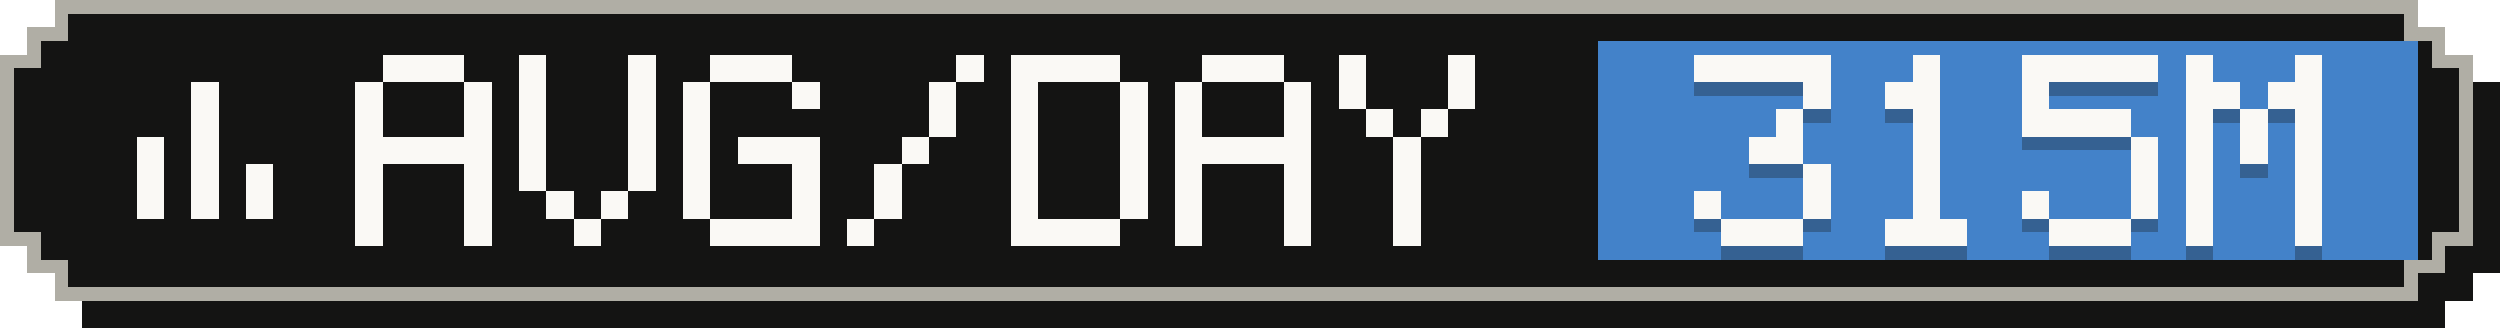
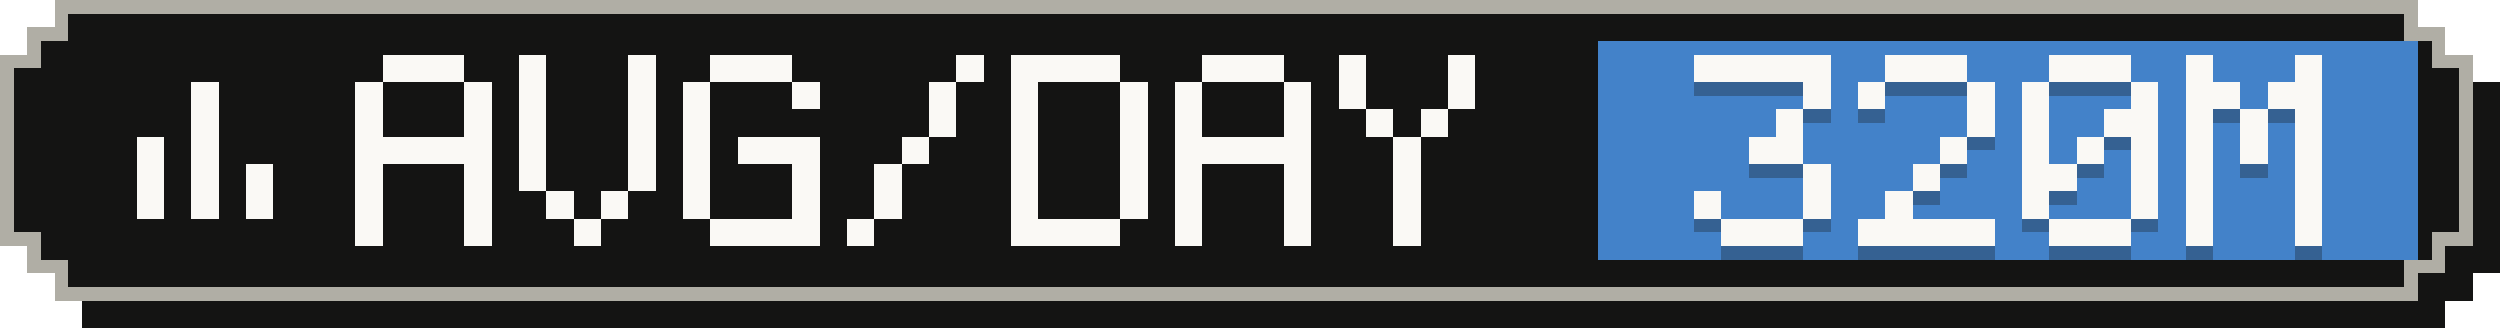
- <svg xmlns="http://www.w3.org/2000/svg" width="183" height="24" viewBox="0 0 183 24" role="img" aria-label="Average tokens per active day: 315M">
+ <svg xmlns="http://www.w3.org/2000/svg" width="183" height="24" viewBox="0 0 183 24" role="img" aria-label="Average tokens per active day: 320M">
  <g shape-rendering="crispEdges">
    <path fill="#141413" d="M6,2 H179 V4 H181 V6 H183 V20 H181 V22 H179 V24 H6 V22 H4 V20 H2 V6 H4 V4 H6 Z" />
    <path fill="#b0aea5" d="M4,0 H177 V2 H179 V4 H181 V18 H179 V20 H177 V22 H4 V20 H2 V18 H0 V4 H2 V2 H4 Z" />
    <path fill="#141413" d="M5,1 H176 V3 H178 V5 H180 V17 H178 V19 H176 V21 H5 V19 H3 V17 H1 V5 H3 V3 H5 Z" />
    <rect fill="#4382c9" x="117" y="3" width="60" height="16" />
    <g fill="#faf9f5">
      <rect x="14" y="6" width="2" height="2" />
      <rect x="14" y="8" width="2" height="2" />
      <rect x="10" y="10" width="2" height="2" />
      <rect x="14" y="10" width="2" height="2" />
      <rect x="10" y="12" width="2" height="2" />
      <rect x="14" y="12" width="2" height="2" />
      <rect x="18" y="12" width="2" height="2" />
      <rect x="10" y="14" width="2" height="2" />
      <rect x="14" y="14" width="2" height="2" />
      <rect x="18" y="14" width="2" height="2" />
    </g>
    <g fill="#faf9f5">
      <rect x="28" y="4" width="6" height="2" />
      <rect x="26" y="6" width="2" height="2" />
      <rect x="34" y="6" width="2" height="2" />
      <rect x="26" y="8" width="2" height="2" />
      <rect x="34" y="8" width="2" height="2" />
      <rect x="26" y="10" width="10" height="2" />
      <rect x="26" y="12" width="2" height="2" />
      <rect x="34" y="12" width="2" height="2" />
      <rect x="26" y="14" width="2" height="2" />
      <rect x="34" y="14" width="2" height="2" />
      <rect x="26" y="16" width="2" height="2" />
      <rect x="34" y="16" width="2" height="2" />
      <rect x="38" y="4" width="2" height="2" />
      <rect x="46" y="4" width="2" height="2" />
      <rect x="38" y="6" width="2" height="2" />
      <rect x="46" y="6" width="2" height="2" />
      <rect x="38" y="8" width="2" height="2" />
      <rect x="46" y="8" width="2" height="2" />
      <rect x="38" y="10" width="2" height="2" />
      <rect x="46" y="10" width="2" height="2" />
      <rect x="38" y="12" width="2" height="2" />
      <rect x="46" y="12" width="2" height="2" />
      <rect x="40" y="14" width="2" height="2" />
      <rect x="44" y="14" width="2" height="2" />
      <rect x="42" y="16" width="2" height="2" />
      <rect x="52" y="4" width="6" height="2" />
      <rect x="50" y="6" width="2" height="2" />
      <rect x="58" y="6" width="2" height="2" />
      <rect x="50" y="8" width="2" height="2" />
      <rect x="50" y="10" width="2" height="2" />
      <rect x="54" y="10" width="6" height="2" />
      <rect x="50" y="12" width="2" height="2" />
      <rect x="58" y="12" width="2" height="2" />
      <rect x="50" y="14" width="2" height="2" />
      <rect x="58" y="14" width="2" height="2" />
      <rect x="52" y="16" width="8" height="2" />
      <rect x="70" y="4" width="2" height="2" />
      <rect x="68" y="6" width="2" height="2" />
      <rect x="68" y="8" width="2" height="2" />
      <rect x="66" y="10" width="2" height="2" />
      <rect x="64" y="12" width="2" height="2" />
      <rect x="64" y="14" width="2" height="2" />
      <rect x="62" y="16" width="2" height="2" />
      <rect x="74" y="4" width="8" height="2" />
      <rect x="74" y="6" width="2" height="2" />
      <rect x="82" y="6" width="2" height="2" />
      <rect x="74" y="8" width="2" height="2" />
      <rect x="82" y="8" width="2" height="2" />
      <rect x="74" y="10" width="2" height="2" />
      <rect x="82" y="10" width="2" height="2" />
      <rect x="74" y="12" width="2" height="2" />
      <rect x="82" y="12" width="2" height="2" />
      <rect x="74" y="14" width="2" height="2" />
      <rect x="82" y="14" width="2" height="2" />
      <rect x="74" y="16" width="8" height="2" />
      <rect x="88" y="4" width="6" height="2" />
      <rect x="86" y="6" width="2" height="2" />
      <rect x="94" y="6" width="2" height="2" />
      <rect x="86" y="8" width="2" height="2" />
      <rect x="94" y="8" width="2" height="2" />
      <rect x="86" y="10" width="10" height="2" />
      <rect x="86" y="12" width="2" height="2" />
      <rect x="94" y="12" width="2" height="2" />
      <rect x="86" y="14" width="2" height="2" />
      <rect x="94" y="14" width="2" height="2" />
      <rect x="86" y="16" width="2" height="2" />
      <rect x="94" y="16" width="2" height="2" />
      <rect x="98" y="4" width="2" height="2" />
      <rect x="106" y="4" width="2" height="2" />
      <rect x="98" y="6" width="2" height="2" />
      <rect x="106" y="6" width="2" height="2" />
      <rect x="100" y="8" width="2" height="2" />
      <rect x="104" y="8" width="2" height="2" />
      <rect x="102" y="10" width="2" height="2" />
      <rect x="102" y="12" width="2" height="2" />
      <rect x="102" y="14" width="2" height="2" />
      <rect x="102" y="16" width="2" height="2" />
    </g>
    <g fill="#141413" fill-opacity=".3">
      <rect x="124" y="5" width="10" height="2" />
      <rect x="132" y="7" width="2" height="2" />
      <rect x="130" y="9" width="2" height="2" />
      <rect x="128" y="11" width="4" height="2" />
      <rect x="132" y="13" width="2" height="2" />
      <rect x="124" y="15" width="2" height="2" />
      <rect x="132" y="15" width="2" height="2" />
      <rect x="126" y="17" width="6" height="2" />
-       <rect x="140" y="5" width="2" height="2" />
-       <rect x="138" y="7" width="4" height="2" />
-       <rect x="140" y="9" width="2" height="2" />
-       <rect x="140" y="11" width="2" height="2" />
+       <rect x="138" y="5" width="6" height="2" />
+       <rect x="136" y="7" width="2" height="2" />
+       <rect x="144" y="7" width="2" height="2" />
+       <rect x="144" y="9" width="2" height="2" />
+       <rect x="142" y="11" width="2" height="2" />
      <rect x="140" y="13" width="2" height="2" />
-       <rect x="140" y="15" width="2" height="2" />
-       <rect x="138" y="17" width="6" height="2" />
-       <rect x="148" y="5" width="10" height="2" />
+       <rect x="138" y="15" width="2" height="2" />
+       <rect x="136" y="17" width="10" height="2" />
+       <rect x="150" y="5" width="6" height="2" />
      <rect x="148" y="7" width="2" height="2" />
-       <rect x="148" y="9" width="8" height="2" />
+       <rect x="156" y="7" width="2" height="2" />
+       <rect x="148" y="9" width="2" height="2" />
+       <rect x="154" y="9" width="4" height="2" />
+       <rect x="148" y="11" width="2" height="2" />
+       <rect x="152" y="11" width="2" height="2" />
      <rect x="156" y="11" width="2" height="2" />
+       <rect x="148" y="13" width="4" height="2" />
      <rect x="156" y="13" width="2" height="2" />
      <rect x="148" y="15" width="2" height="2" />
      <rect x="156" y="15" width="2" height="2" />
      <rect x="150" y="17" width="6" height="2" />
      <rect x="160" y="5" width="2" height="2" />
      <rect x="168" y="5" width="2" height="2" />
      <rect x="160" y="7" width="4" height="2" />
      <rect x="166" y="7" width="4" height="2" />
      <rect x="160" y="9" width="2" height="2" />
      <rect x="164" y="9" width="2" height="2" />
      <rect x="168" y="9" width="2" height="2" />
      <rect x="160" y="11" width="2" height="2" />
      <rect x="164" y="11" width="2" height="2" />
      <rect x="168" y="11" width="2" height="2" />
      <rect x="160" y="13" width="2" height="2" />
      <rect x="168" y="13" width="2" height="2" />
      <rect x="160" y="15" width="2" height="2" />
      <rect x="168" y="15" width="2" height="2" />
      <rect x="160" y="17" width="2" height="2" />
      <rect x="168" y="17" width="2" height="2" />
    </g>
    <g fill="#faf9f5">
      <rect x="124" y="4" width="10" height="2" />
      <rect x="132" y="6" width="2" height="2" />
      <rect x="130" y="8" width="2" height="2" />
      <rect x="128" y="10" width="4" height="2" />
      <rect x="132" y="12" width="2" height="2" />
      <rect x="124" y="14" width="2" height="2" />
      <rect x="132" y="14" width="2" height="2" />
      <rect x="126" y="16" width="6" height="2" />
-       <rect x="140" y="4" width="2" height="2" />
-       <rect x="138" y="6" width="4" height="2" />
-       <rect x="140" y="8" width="2" height="2" />
-       <rect x="140" y="10" width="2" height="2" />
+       <rect x="138" y="4" width="6" height="2" />
+       <rect x="136" y="6" width="2" height="2" />
+       <rect x="144" y="6" width="2" height="2" />
+       <rect x="144" y="8" width="2" height="2" />
+       <rect x="142" y="10" width="2" height="2" />
      <rect x="140" y="12" width="2" height="2" />
-       <rect x="140" y="14" width="2" height="2" />
-       <rect x="138" y="16" width="6" height="2" />
-       <rect x="148" y="4" width="10" height="2" />
+       <rect x="138" y="14" width="2" height="2" />
+       <rect x="136" y="16" width="10" height="2" />
+       <rect x="150" y="4" width="6" height="2" />
      <rect x="148" y="6" width="2" height="2" />
-       <rect x="148" y="8" width="8" height="2" />
+       <rect x="156" y="6" width="2" height="2" />
+       <rect x="148" y="8" width="2" height="2" />
+       <rect x="154" y="8" width="4" height="2" />
+       <rect x="148" y="10" width="2" height="2" />
+       <rect x="152" y="10" width="2" height="2" />
      <rect x="156" y="10" width="2" height="2" />
+       <rect x="148" y="12" width="4" height="2" />
      <rect x="156" y="12" width="2" height="2" />
      <rect x="148" y="14" width="2" height="2" />
      <rect x="156" y="14" width="2" height="2" />
      <rect x="150" y="16" width="6" height="2" />
      <rect x="160" y="4" width="2" height="2" />
      <rect x="168" y="4" width="2" height="2" />
      <rect x="160" y="6" width="4" height="2" />
      <rect x="166" y="6" width="4" height="2" />
      <rect x="160" y="8" width="2" height="2" />
      <rect x="164" y="8" width="2" height="2" />
      <rect x="168" y="8" width="2" height="2" />
      <rect x="160" y="10" width="2" height="2" />
      <rect x="164" y="10" width="2" height="2" />
      <rect x="168" y="10" width="2" height="2" />
      <rect x="160" y="12" width="2" height="2" />
      <rect x="168" y="12" width="2" height="2" />
      <rect x="160" y="14" width="2" height="2" />
      <rect x="168" y="14" width="2" height="2" />
      <rect x="160" y="16" width="2" height="2" />
      <rect x="168" y="16" width="2" height="2" />
    </g>
  </g>
</svg>
